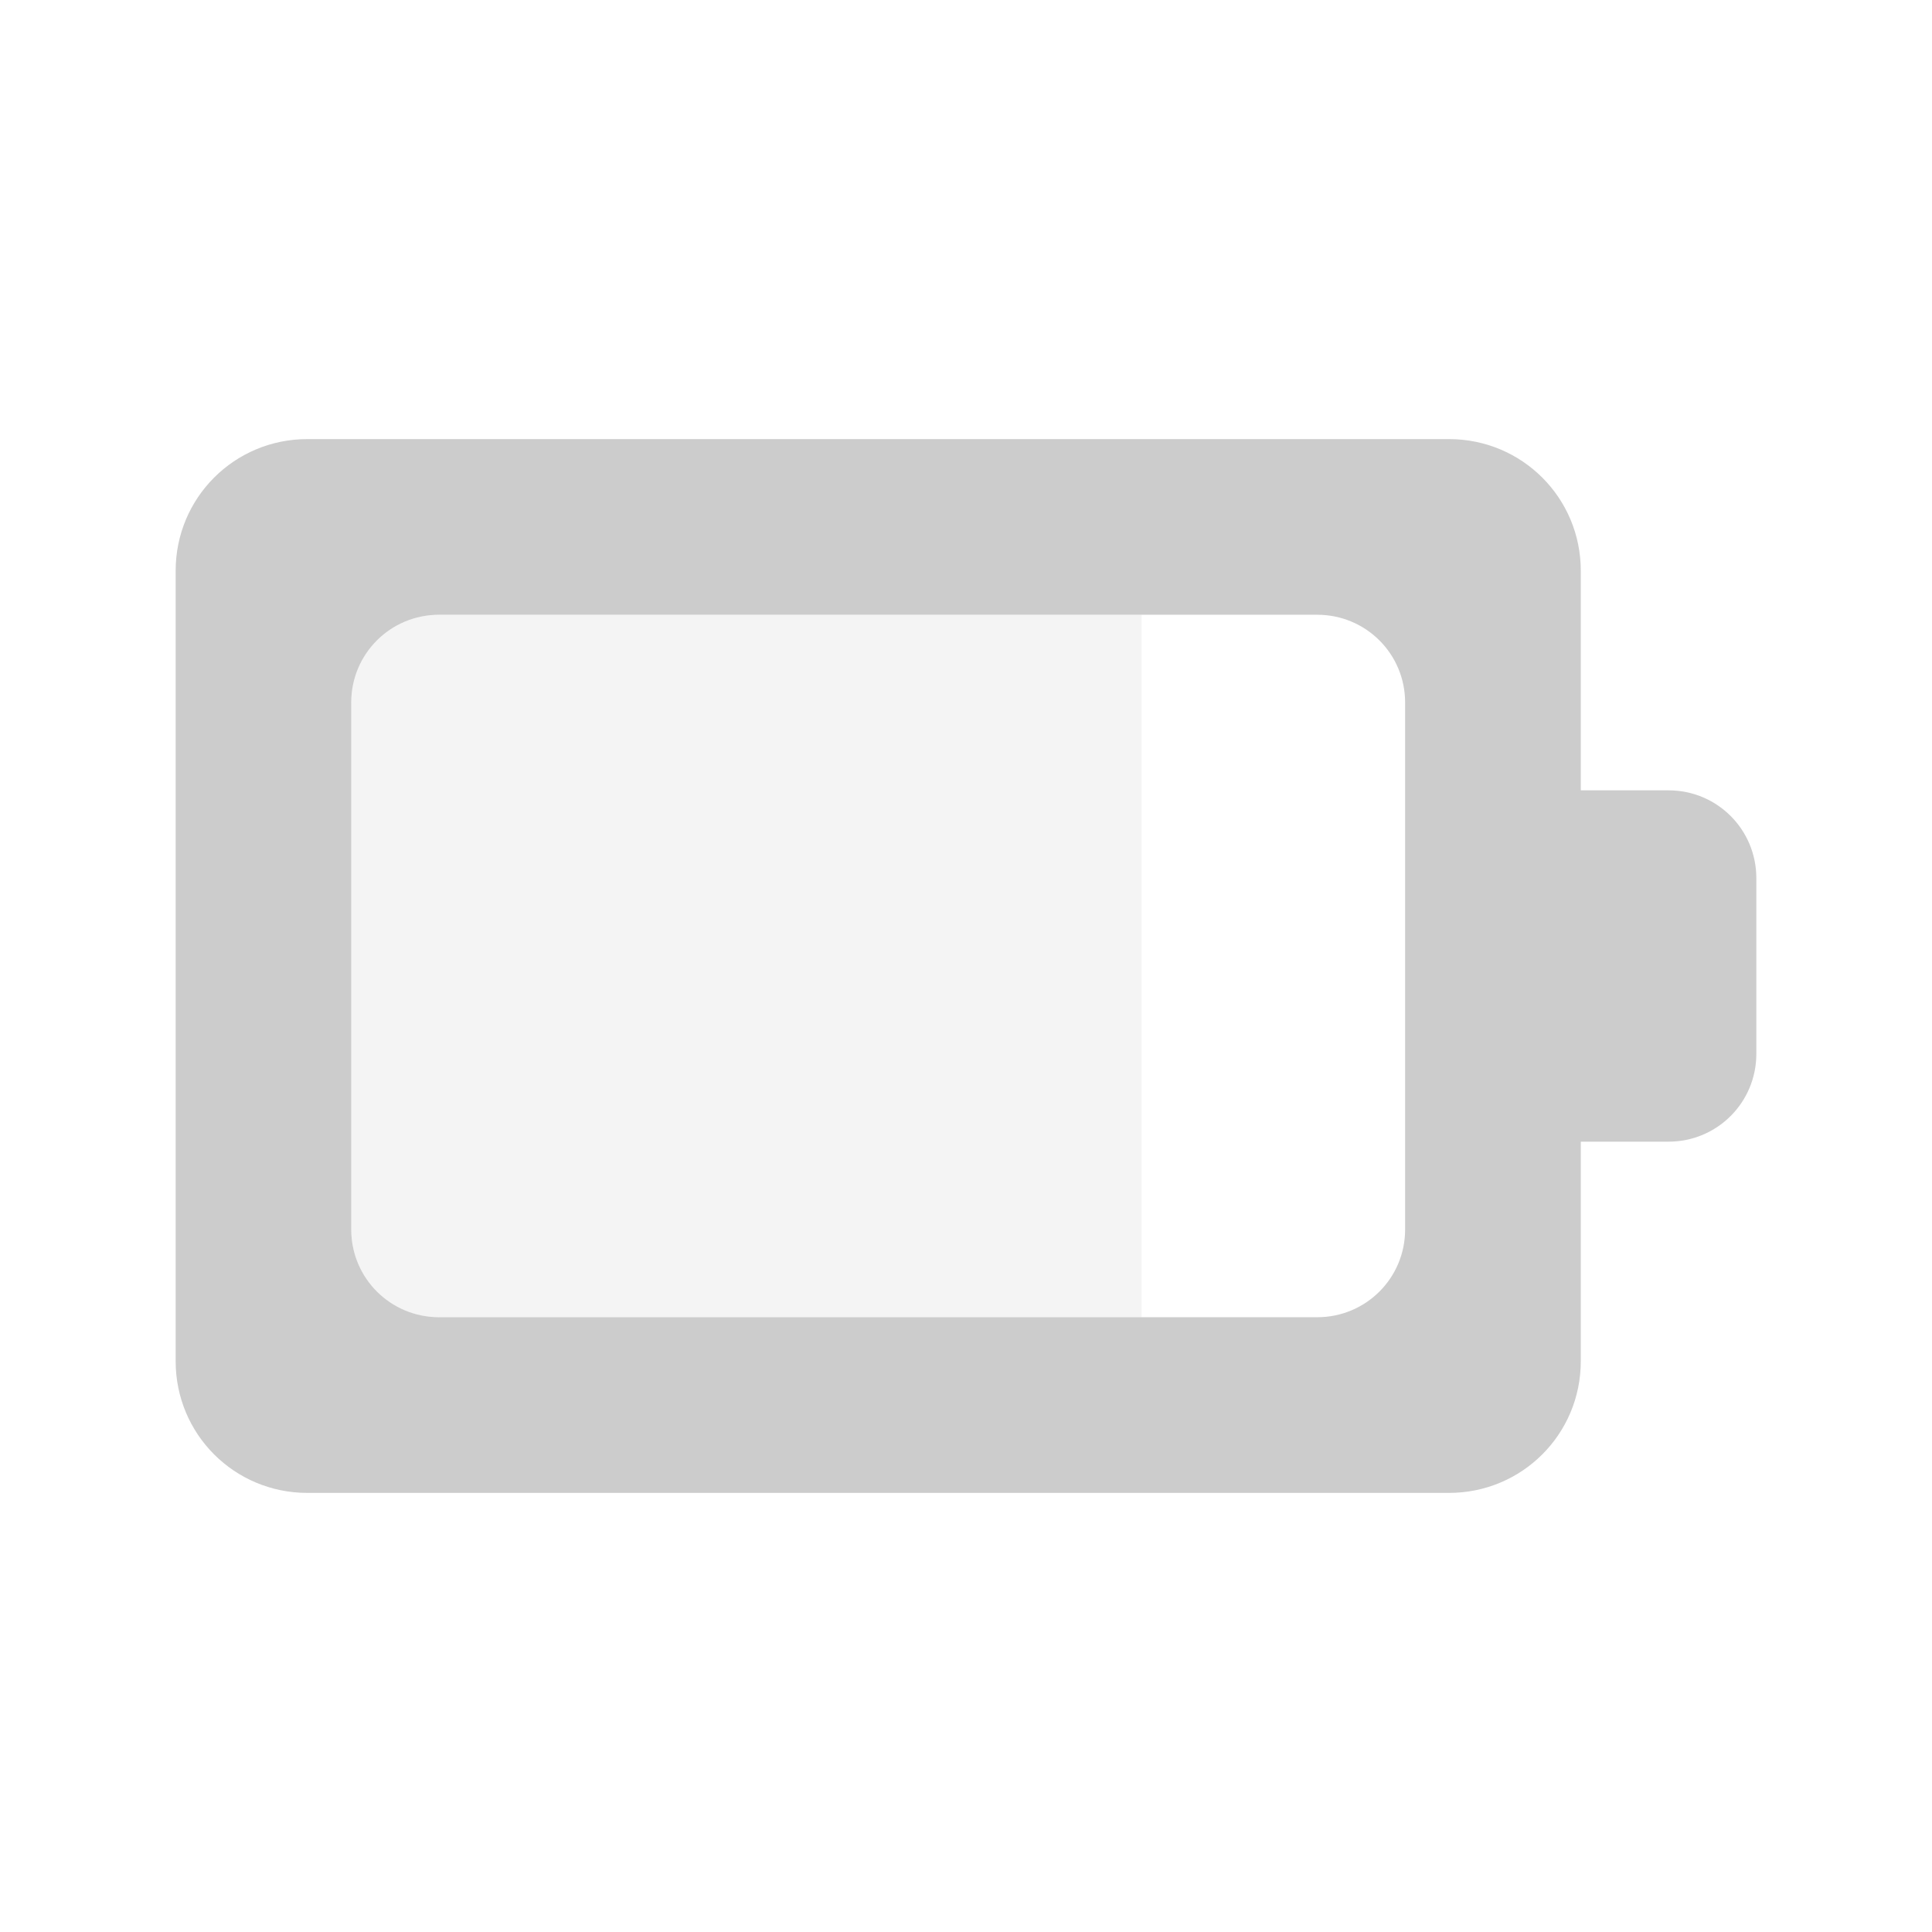
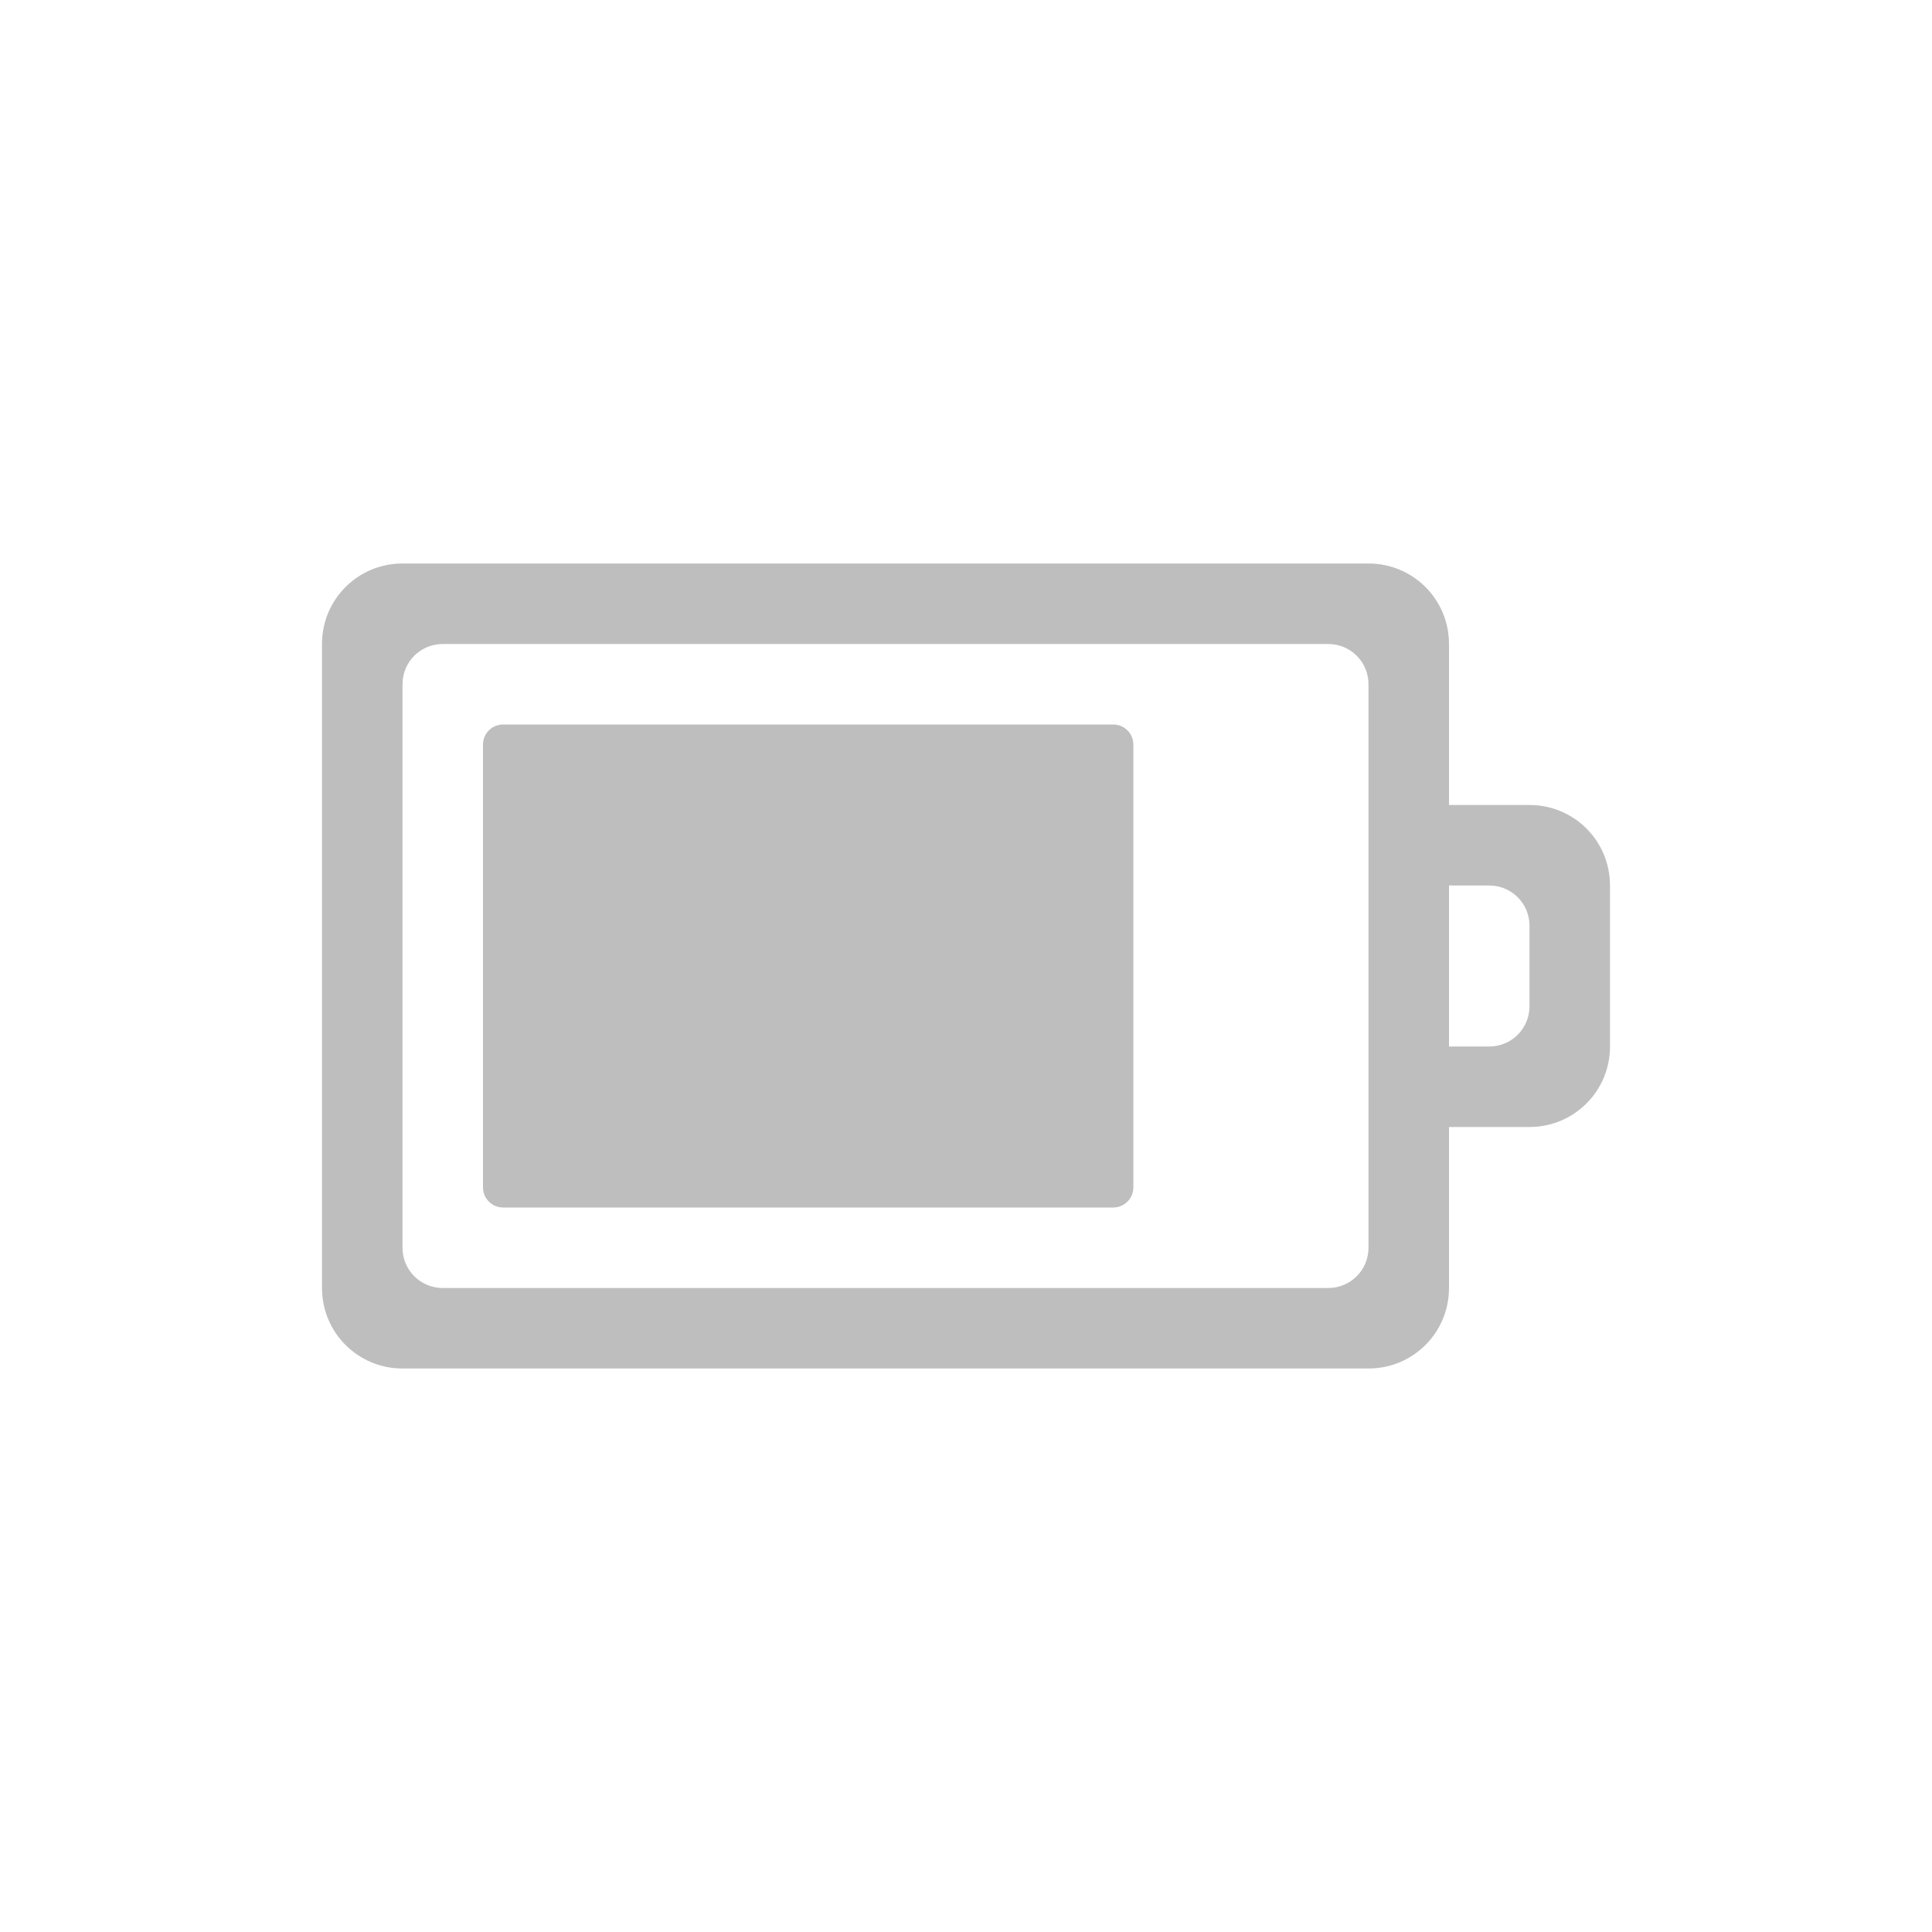
- <svg xmlns="http://www.w3.org/2000/svg" width="76pt" height="76pt" viewBox="0 0 76 76" version="1.1" id="svg195">
-   <defs id="defs197">
-     <linearGradient id="linear0" gradientUnits="userSpaceOnUse" x1="67" y1="5" x2="67" y2="17" gradientTransform="matrix(3.454545,0,0,3.454545,-207.2727,0)">
-       <stop offset="0" style="stop-color:rgb(0%,0%,0%);stop-opacity:0.863;" id="stop200" />
-       <stop offset="1" style="stop-color:rgb(0%,0%,0%);stop-opacity:0.471;" id="stop202" />
-     </linearGradient>
-   </defs>
-   <path id="path205" d="m 17.273,24.184 c -1.914,0 -3.457,1.539 -3.457,3.453 l 0,20.727 c 0,1.914 1.543,3.453 3.457,3.453 l 27.637,0 0,-27.633 z m 0,0" style="fill:#cccccc;fill-opacity:0.2;fill-rule:nonzero;stroke:none" />
-   <path id="path209" d="m 12.09,17.273 c -2.871,0 -5.18,2.309 -5.18,5.18 l 0,31.094 c 0,2.871 2.309,5.18 5.18,5.18 l 44.91,0 c 2.871,0 5.184,-2.309 5.184,-5.18 l 0,-8.637 3.453,0 c 1.914,0 3.453,-1.543 3.453,-3.457 l 0,-6.906 c 0,-1.914 -1.539,-3.457 -3.453,-3.457 l -3.453,0 0,-8.637 c 0,-2.871 -2.312,-5.18 -5.184,-5.18 z m 5.184,6.91 34.543,0 c 1.914,0 3.457,1.539 3.457,3.453 l 0,20.727 c 0,1.914 -1.543,3.453 -3.457,3.453 l -34.543,0 c -1.914,0 -3.457,-1.539 -3.457,-3.453 l 0,-20.727 c 0,-1.914 1.543,-3.453 3.457,-3.453 z m 0,0" style="fill:#cccccc;fill-rule:nonzero;stroke:none" />
+ <svg xmlns="http://www.w3.org/2000/svg" version="1.1" width="24" height="24" id="svg3004">
+   <defs id="defs3006" />
+   <path style="color:#bebebe;display:inline;overflow:visible;visibility:visible;fill:#bebebe;fill-opacity:1;fill-rule:nonzero;stroke:none;stroke-width:1;marker:none;enable-background:accumulate" id="rect3206" d="M 5,7 C 4.446,7 4,7.446 4,8 l 0,8 c 0,0.554 0.446,1 1,1 l 12,0 c 0.554,0 1,-0.446 1,-1 l 0,-2 1,0 c 0.554,0 1,-0.446 1,-1 l 0,-2 c 0,-0.554 -0.446,-1 -1,-1 l -1,0 0,-2 C 18,7.446 17.554,7 17,7 Z m 0.5,1 11,0 C 16.777,8 17,8.223 17,8.5 l 0,7 c 0,0.277 -0.223,0.5 -0.5,0.5 l -11,0 C 5.223,16 5,15.777 5,15.5 l 0,-7 C 5,8.223 5.223,8 5.5,8 Z M 6.25,9 C 6.112,9 6,9.111 6,9.25 l 0,5.5 C 6,14.889 6.112,15 6.25,15 l 7.579,0 c 0.139,0 0.25,-0.112 0.25,-0.25 l 0,-5.5 c 0,-0.139 -0.112,-0.25 -0.25,-0.25 z m 11.75,2 0.5,0 c 0.277,0 0.5,0.223 0.5,0.5 l 0,1 C 19,12.777 18.777,13 18.5,13 L 18,13 Z" />
</svg>
